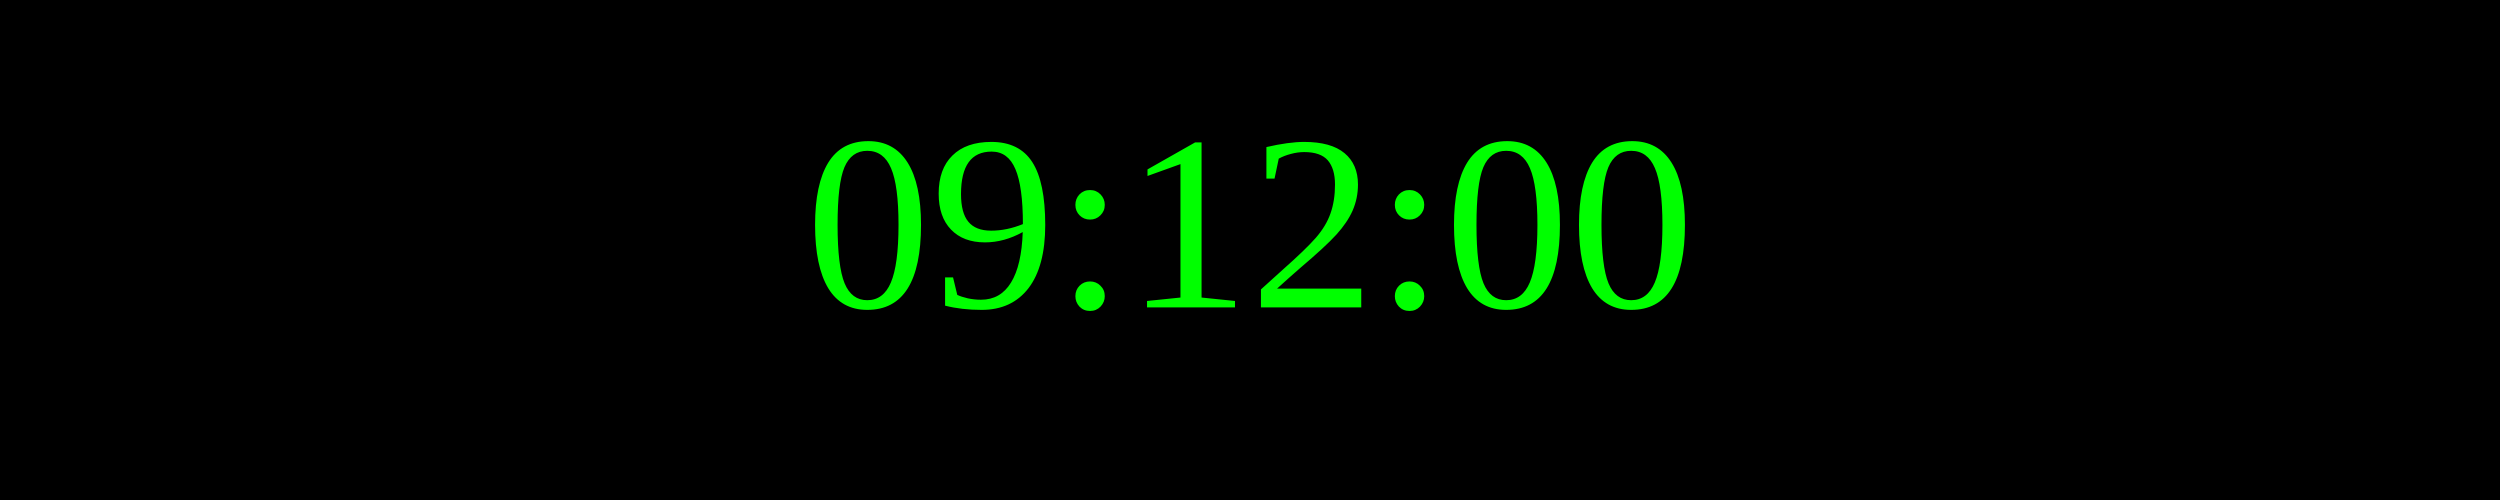
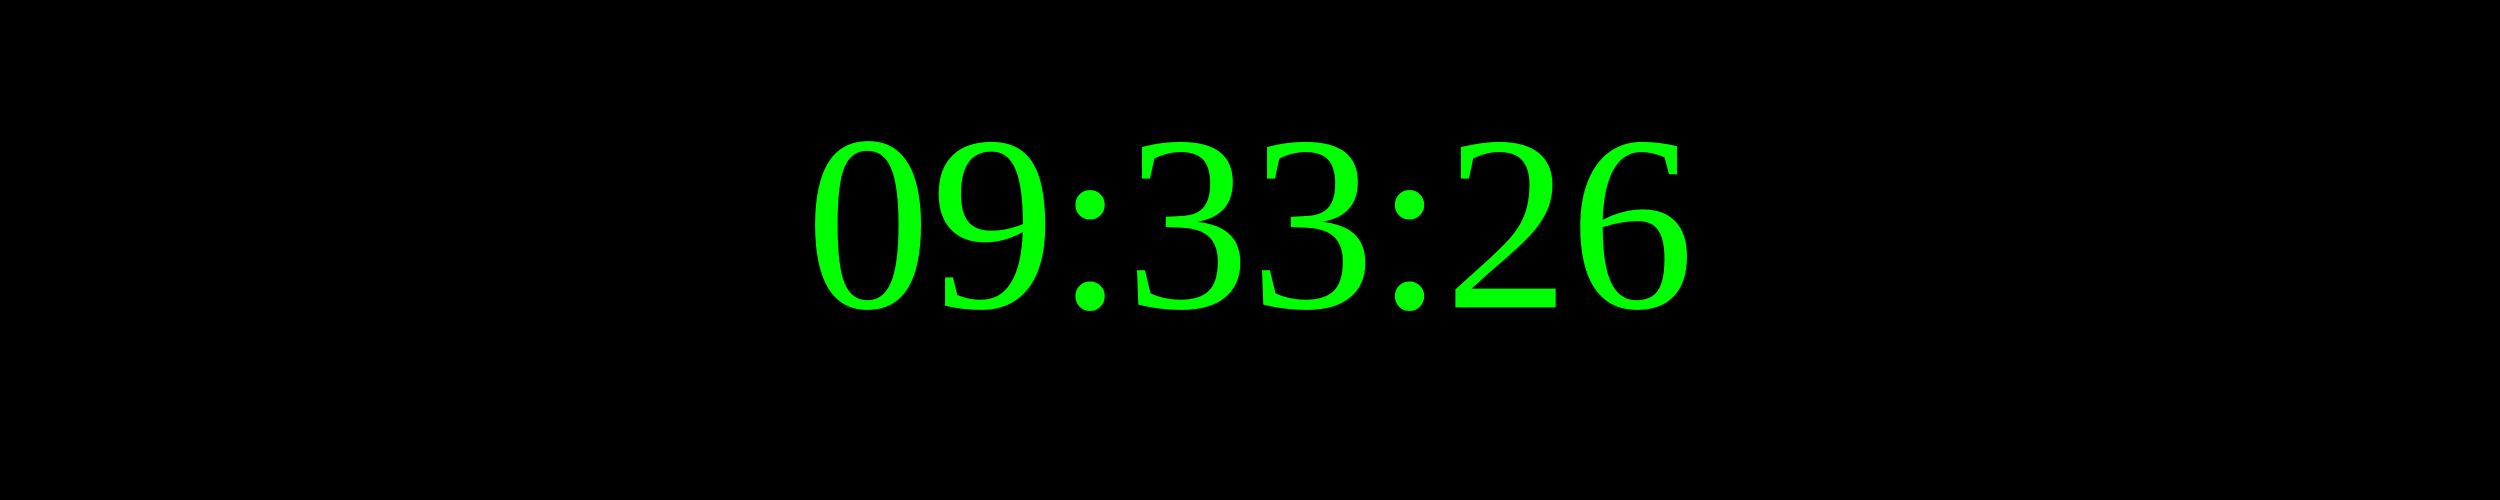
<svg xmlns="http://www.w3.org/2000/svg" width="250" height="50">
  <rect width="100%" height="100%" fill="black" />
  <text x="50%" y="50%" font-size="25" fill="lime" text-anchor="middle" dominant-baseline="middle">
- 09:12:00
+ 09:33:26
</text>
</svg>
